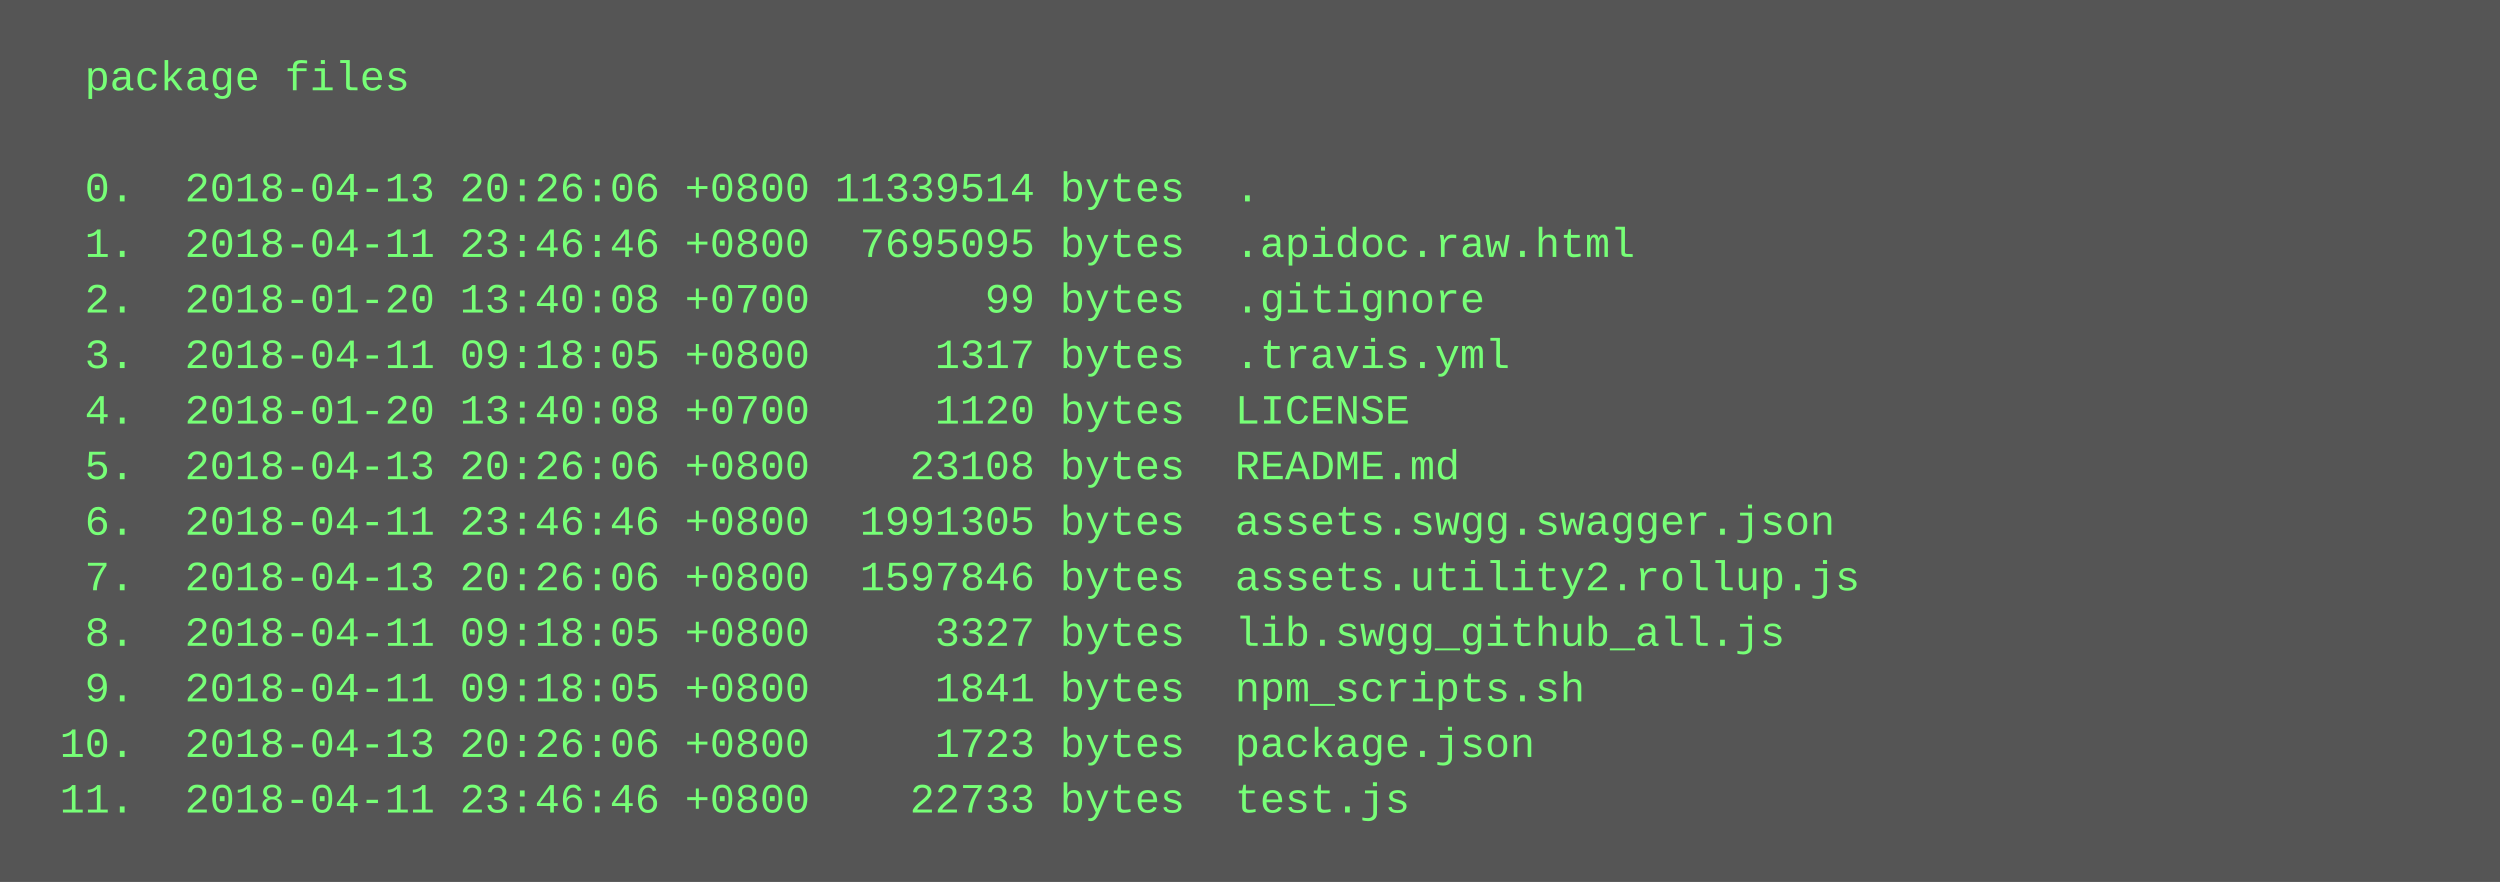
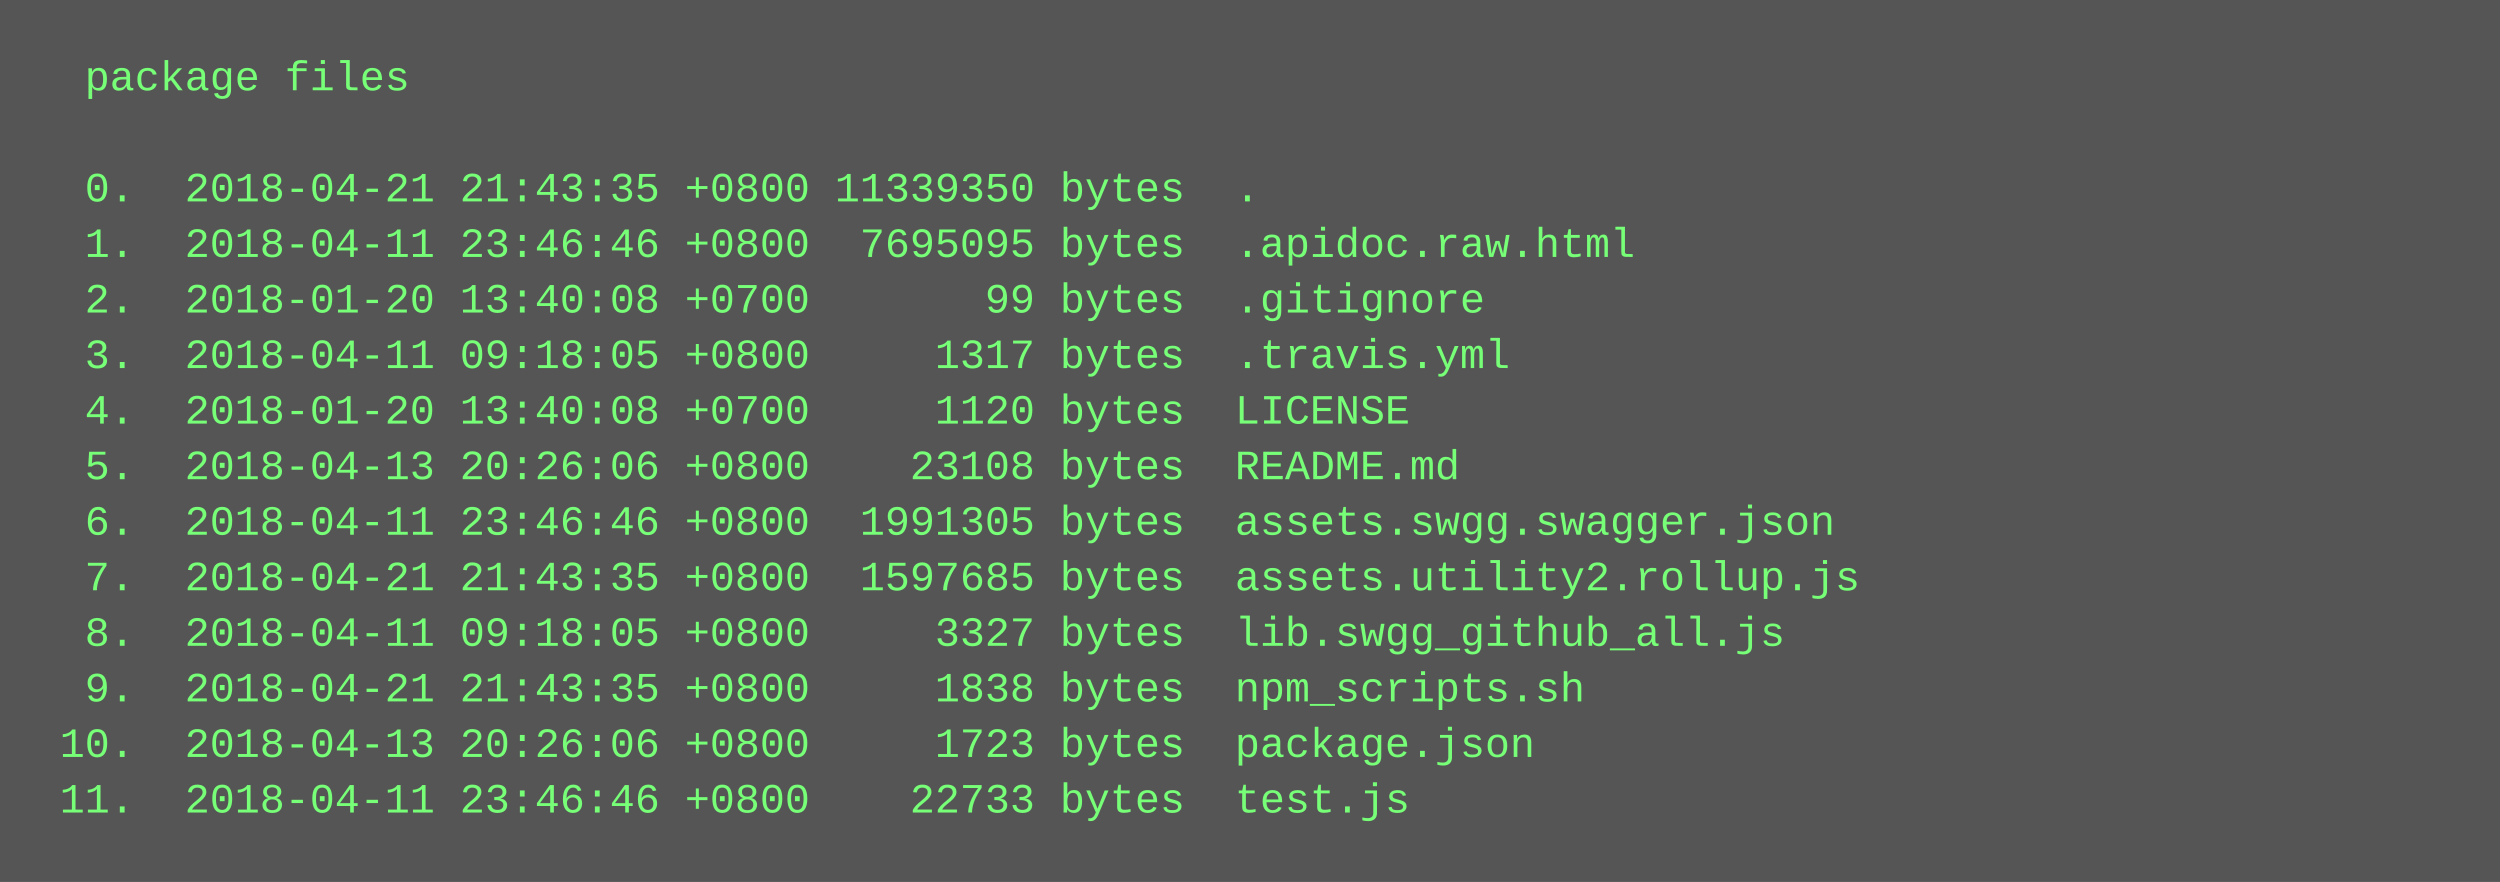
<svg xmlns="http://www.w3.org/2000/svg" height="254" width="720">
  <rect height="254" fill="#555" width="720" />
  <text fill="#7f7" font-family="Courier New" font-size="12" xml:space="preserve">
    <tspan x="10" y="26">  package files</tspan>
    <tspan x="10" y="42" />
-     <tspan x="10" y="58">  0.  2018-04-13 20:26:06 +0800 11339514 bytes  .</tspan>
+     <tspan x="10" y="58">  0.  2018-04-21 21:43:35 +0800 11339350 bytes  .</tspan>
    <tspan x="10" y="74">  1.  2018-04-11 23:46:46 +0800  7695095 bytes  .apidoc.raw.html</tspan>
    <tspan x="10" y="90">  2.  2018-01-20 13:40:08 +0700       99 bytes  .gitignore</tspan>
    <tspan x="10" y="106">  3.  2018-04-11 09:18:05 +0800     1317 bytes  .travis.yml</tspan>
    <tspan x="10" y="122">  4.  2018-01-20 13:40:08 +0700     1120 bytes  LICENSE</tspan>
    <tspan x="10" y="138">  5.  2018-04-13 20:26:06 +0800    23108 bytes  README.md</tspan>
    <tspan x="10" y="154">  6.  2018-04-11 23:46:46 +0800  1991305 bytes  assets.swgg.swagger.json</tspan>
-     <tspan x="10" y="170">  7.  2018-04-13 20:26:06 +0800  1597846 bytes  assets.utility2.rollup.js</tspan>
+     <tspan x="10" y="170">  7.  2018-04-21 21:43:35 +0800  1597685 bytes  assets.utility2.rollup.js</tspan>
    <tspan x="10" y="186">  8.  2018-04-11 09:18:05 +0800     3327 bytes  lib.swgg_github_all.js</tspan>
-     <tspan x="10" y="202">  9.  2018-04-11 09:18:05 +0800     1841 bytes  npm_scripts.sh</tspan>
+     <tspan x="10" y="202">  9.  2018-04-21 21:43:35 +0800     1838 bytes  npm_scripts.sh</tspan>
    <tspan x="10" y="218"> 10.  2018-04-13 20:26:06 +0800     1723 bytes  package.json</tspan>
    <tspan x="10" y="234"> 11.  2018-04-11 23:46:46 +0800    22733 bytes  test.js</tspan>
  </text>
</svg>
